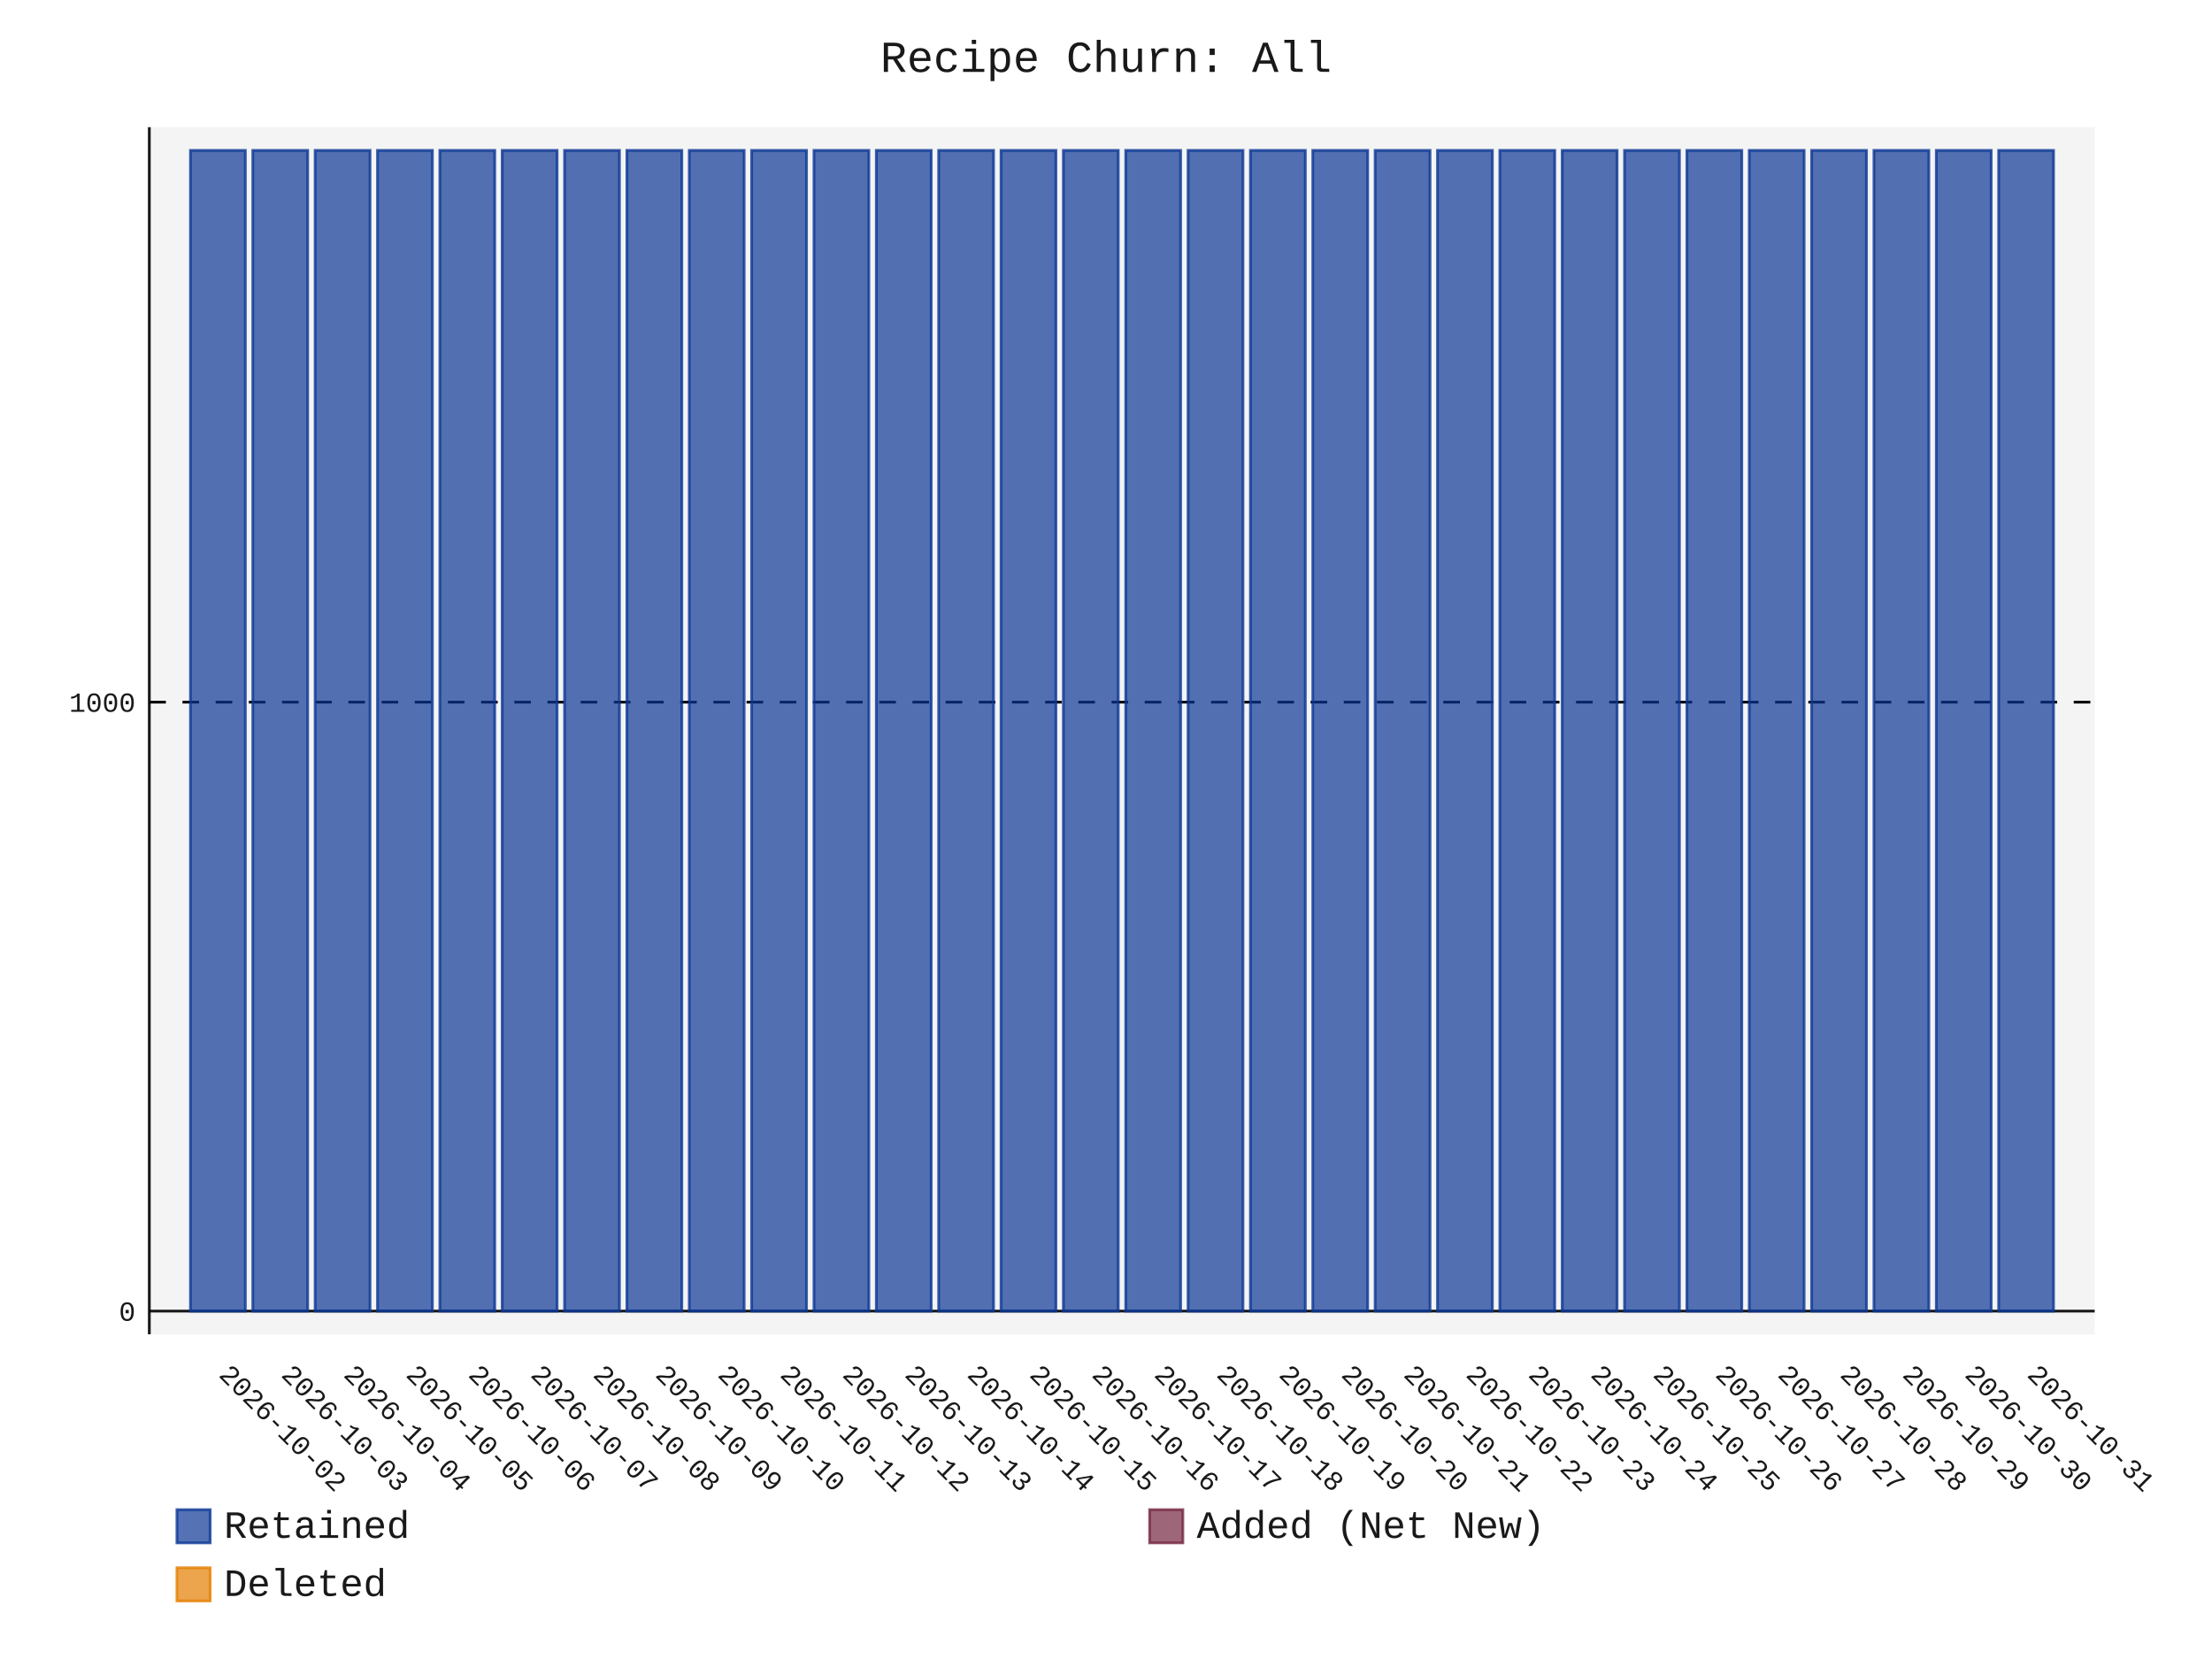
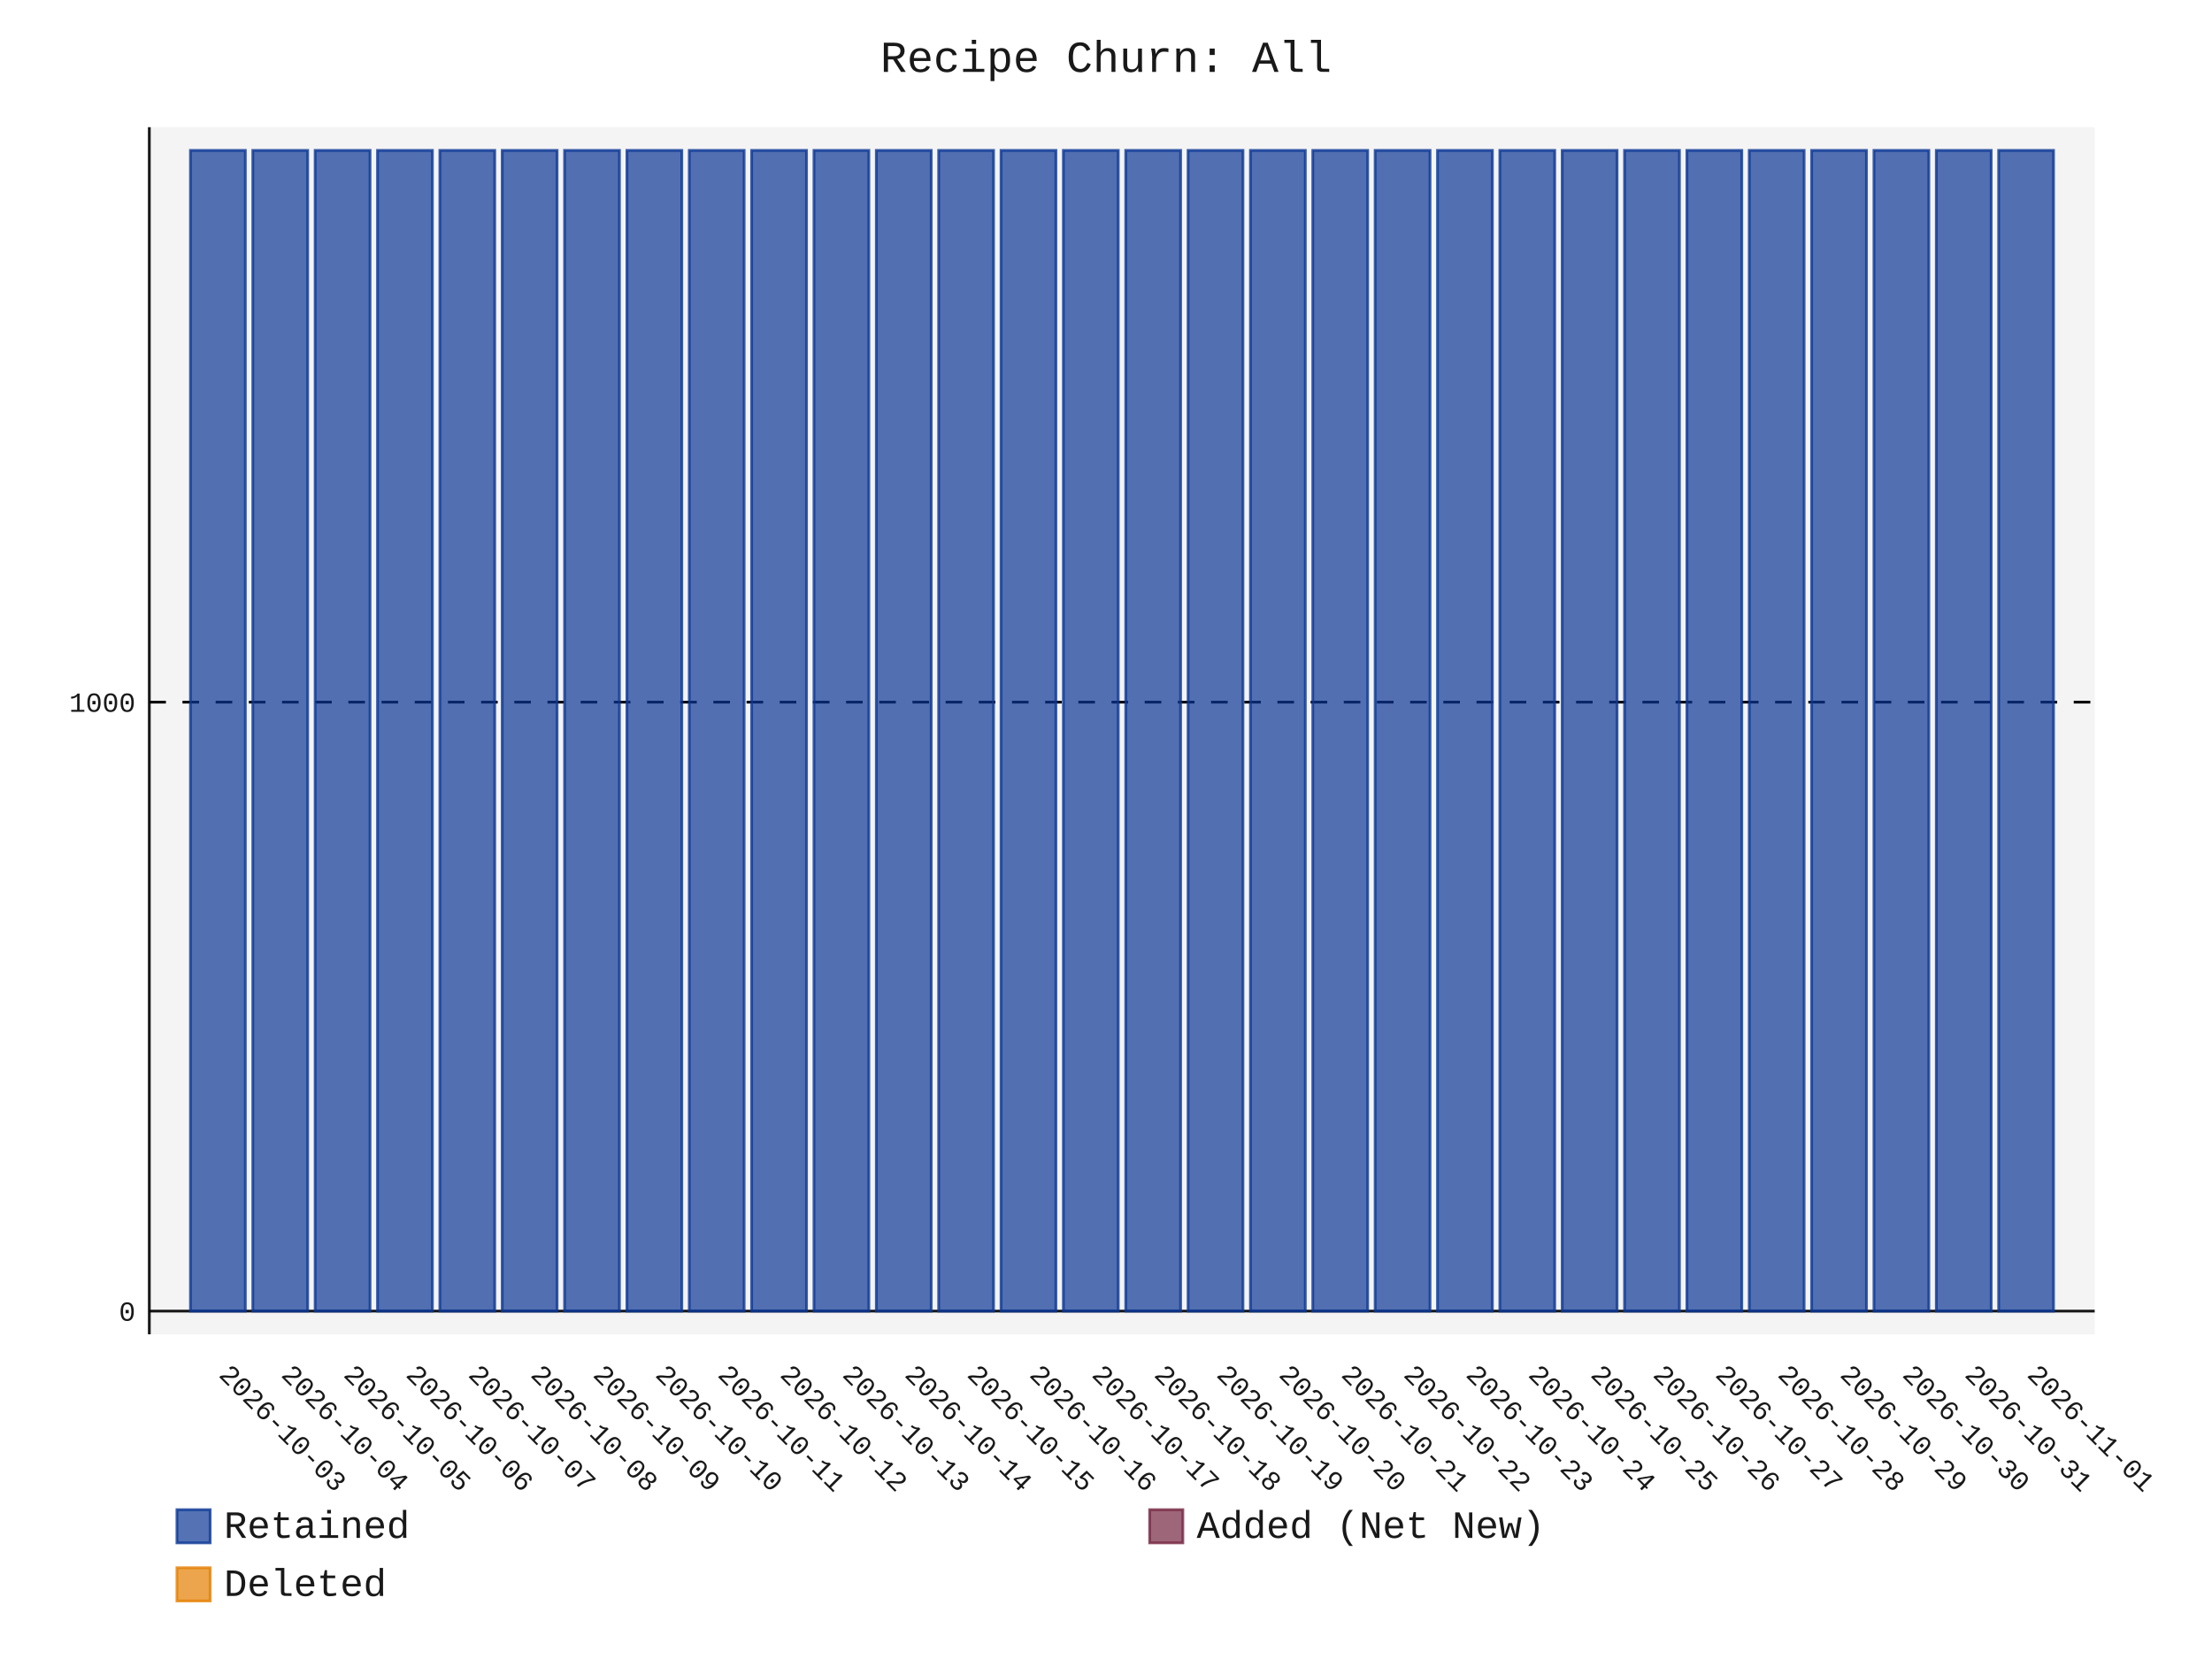
- <svg xmlns="http://www.w3.org/2000/svg" id="chart-a68084f4-fc7f-447c-8473-f5d30b5b6046" class="pygal-chart" viewBox="0 0 800 600">
+ <svg xmlns="http://www.w3.org/2000/svg" id="chart-d1f0cfbd-52bb-4a86-924b-7e6ad101f7d7" class="pygal-chart" viewBox="0 0 800 600">
  <defs>
-     <style type="text/css">#chart-a68084f4-fc7f-447c-8473-f5d30b5b6046{-webkit-user-select:none;-webkit-font-smoothing:antialiased;font-family:Consolas,"Liberation Mono",Menlo,Courier,monospace}#chart-a68084f4-fc7f-447c-8473-f5d30b5b6046 .title{font-family:Consolas,"Liberation Mono",Menlo,Courier,monospace;font-size:16px}#chart-a68084f4-fc7f-447c-8473-f5d30b5b6046 .legends .legend text{font-family:Consolas,"Liberation Mono",Menlo,Courier,monospace;font-size:14px}#chart-a68084f4-fc7f-447c-8473-f5d30b5b6046 .axis text{font-family:Consolas,"Liberation Mono",Menlo,Courier,monospace;font-size:10px}#chart-a68084f4-fc7f-447c-8473-f5d30b5b6046 .axis text.major{font-family:Consolas,"Liberation Mono",Menlo,Courier,monospace;font-size:10px}#chart-a68084f4-fc7f-447c-8473-f5d30b5b6046 .text-overlay text.value{font-family:Consolas,"Liberation Mono",Menlo,Courier,monospace;font-size:16px}#chart-a68084f4-fc7f-447c-8473-f5d30b5b6046 .text-overlay text.label{font-family:Consolas,"Liberation Mono",Menlo,Courier,monospace;font-size:10px}#chart-a68084f4-fc7f-447c-8473-f5d30b5b6046 .tooltip{font-family:Consolas,"Liberation Mono",Menlo,Courier,monospace;font-size:14px}#chart-a68084f4-fc7f-447c-8473-f5d30b5b6046 text.no_data{font-family:Consolas,"Liberation Mono",Menlo,Courier,monospace;font-size:64px}
- #chart-a68084f4-fc7f-447c-8473-f5d30b5b6046{background-color:transparent}#chart-a68084f4-fc7f-447c-8473-f5d30b5b6046 path,#chart-a68084f4-fc7f-447c-8473-f5d30b5b6046 line,#chart-a68084f4-fc7f-447c-8473-f5d30b5b6046 rect,#chart-a68084f4-fc7f-447c-8473-f5d30b5b6046 circle{-webkit-transition:150ms;-moz-transition:150ms;transition:150ms}#chart-a68084f4-fc7f-447c-8473-f5d30b5b6046 .graph &gt; .background{fill:transparent}#chart-a68084f4-fc7f-447c-8473-f5d30b5b6046 .plot &gt; .background{fill:rgba(240,240,240,0.7)}#chart-a68084f4-fc7f-447c-8473-f5d30b5b6046 .graph{fill:rgba(0,0,0,0.9)}#chart-a68084f4-fc7f-447c-8473-f5d30b5b6046 text.no_data{fill:rgba(0,0,0,0.9)}#chart-a68084f4-fc7f-447c-8473-f5d30b5b6046 .title{fill:rgba(0,0,0,0.9)}#chart-a68084f4-fc7f-447c-8473-f5d30b5b6046 .legends .legend text{fill:rgba(0,0,0,0.9)}#chart-a68084f4-fc7f-447c-8473-f5d30b5b6046 .legends .legend:hover text{fill:rgba(0,0,0,0.9)}#chart-a68084f4-fc7f-447c-8473-f5d30b5b6046 .axis .line{stroke:rgba(0,0,0,0.9)}#chart-a68084f4-fc7f-447c-8473-f5d30b5b6046 .axis .guide.line{stroke:rgba(0,0,0,0.5)}#chart-a68084f4-fc7f-447c-8473-f5d30b5b6046 .axis .major.line{stroke:rgba(0,0,0,0.9)}#chart-a68084f4-fc7f-447c-8473-f5d30b5b6046 .axis text.major{fill:rgba(0,0,0,0.9)}#chart-a68084f4-fc7f-447c-8473-f5d30b5b6046 .axis.y .guides:hover .guide.line,#chart-a68084f4-fc7f-447c-8473-f5d30b5b6046 .line-graph .axis.x .guides:hover .guide.line,#chart-a68084f4-fc7f-447c-8473-f5d30b5b6046 .stackedline-graph .axis.x .guides:hover .guide.line,#chart-a68084f4-fc7f-447c-8473-f5d30b5b6046 .xy-graph .axis.x .guides:hover .guide.line{stroke:rgba(0,0,0,0.9)}#chart-a68084f4-fc7f-447c-8473-f5d30b5b6046 .axis .guides:hover text{fill:rgba(0,0,0,0.9)}#chart-a68084f4-fc7f-447c-8473-f5d30b5b6046 .reactive{fill-opacity:.7;stroke-opacity:.8;stroke-width:1}#chart-a68084f4-fc7f-447c-8473-f5d30b5b6046 .ci{stroke:rgba(0,0,0,0.9)}#chart-a68084f4-fc7f-447c-8473-f5d30b5b6046 .reactive.active,#chart-a68084f4-fc7f-447c-8473-f5d30b5b6046 .active .reactive{fill-opacity:.8;stroke-opacity:.9;stroke-width:4}#chart-a68084f4-fc7f-447c-8473-f5d30b5b6046 .ci .reactive.active{stroke-width:1.5}#chart-a68084f4-fc7f-447c-8473-f5d30b5b6046 .series text{fill:rgba(0,0,0,0.9)}#chart-a68084f4-fc7f-447c-8473-f5d30b5b6046 .tooltip rect{fill:rgba(240,240,240,0.7);stroke:rgba(0,0,0,0.9);-webkit-transition:opacity 150ms;-moz-transition:opacity 150ms;transition:opacity 150ms}#chart-a68084f4-fc7f-447c-8473-f5d30b5b6046 .tooltip .label{fill:rgba(0,0,0,0.9)}#chart-a68084f4-fc7f-447c-8473-f5d30b5b6046 .tooltip .label{fill:rgba(0,0,0,0.9)}#chart-a68084f4-fc7f-447c-8473-f5d30b5b6046 .tooltip .legend{font-size:.8em;fill:rgba(0,0,0,0.5)}#chart-a68084f4-fc7f-447c-8473-f5d30b5b6046 .tooltip .x_label{font-size:.6em;fill:rgba(0,0,0,0.9)}#chart-a68084f4-fc7f-447c-8473-f5d30b5b6046 .tooltip .xlink{font-size:.5em;text-decoration:underline}#chart-a68084f4-fc7f-447c-8473-f5d30b5b6046 .tooltip .value{font-size:1.5em}#chart-a68084f4-fc7f-447c-8473-f5d30b5b6046 .bound{font-size:.5em}#chart-a68084f4-fc7f-447c-8473-f5d30b5b6046 .max-value{font-size:.75em;fill:rgba(0,0,0,0.5)}#chart-a68084f4-fc7f-447c-8473-f5d30b5b6046 .map-element{fill:rgba(240,240,240,0.7);stroke:rgba(0,0,0,0.5) !important}#chart-a68084f4-fc7f-447c-8473-f5d30b5b6046 .map-element .reactive{fill-opacity:inherit;stroke-opacity:inherit}#chart-a68084f4-fc7f-447c-8473-f5d30b5b6046 .color-0,#chart-a68084f4-fc7f-447c-8473-f5d30b5b6046 .color-0 a:visited{stroke:rgb(12,55,149);fill:rgb(12,55,149)}#chart-a68084f4-fc7f-447c-8473-f5d30b5b6046 .color-1,#chart-a68084f4-fc7f-447c-8473-f5d30b5b6046 .color-1 a:visited{stroke:rgb(117,38,65);fill:rgb(117,38,65)}#chart-a68084f4-fc7f-447c-8473-f5d30b5b6046 .color-2,#chart-a68084f4-fc7f-447c-8473-f5d30b5b6046 .color-2 a:visited{stroke:rgb(228,127,0);fill:rgb(228,127,0)}#chart-a68084f4-fc7f-447c-8473-f5d30b5b6046 .text-overlay .color-0 text{fill:black}#chart-a68084f4-fc7f-447c-8473-f5d30b5b6046 .text-overlay .color-1 text{fill:black}#chart-a68084f4-fc7f-447c-8473-f5d30b5b6046 .text-overlay .color-2 text{fill:black}
- #chart-a68084f4-fc7f-447c-8473-f5d30b5b6046 text.no_data{text-anchor:middle}#chart-a68084f4-fc7f-447c-8473-f5d30b5b6046 .guide.line{fill:none}#chart-a68084f4-fc7f-447c-8473-f5d30b5b6046 .centered{text-anchor:middle}#chart-a68084f4-fc7f-447c-8473-f5d30b5b6046 .title{text-anchor:middle}#chart-a68084f4-fc7f-447c-8473-f5d30b5b6046 .legends .legend text{fill-opacity:1}#chart-a68084f4-fc7f-447c-8473-f5d30b5b6046 .axis.x text{text-anchor:middle}#chart-a68084f4-fc7f-447c-8473-f5d30b5b6046 .axis.x:not(.web) text[transform]{text-anchor:start}#chart-a68084f4-fc7f-447c-8473-f5d30b5b6046 .axis.x:not(.web) text[transform].backwards{text-anchor:end}#chart-a68084f4-fc7f-447c-8473-f5d30b5b6046 .axis.y text{text-anchor:end}#chart-a68084f4-fc7f-447c-8473-f5d30b5b6046 .axis.y text[transform].backwards{text-anchor:start}#chart-a68084f4-fc7f-447c-8473-f5d30b5b6046 .axis.y2 text{text-anchor:start}#chart-a68084f4-fc7f-447c-8473-f5d30b5b6046 .axis.y2 text[transform].backwards{text-anchor:end}#chart-a68084f4-fc7f-447c-8473-f5d30b5b6046 .axis .guide.line{stroke-dasharray:4,4;stroke:black}#chart-a68084f4-fc7f-447c-8473-f5d30b5b6046 .axis .major.guide.line{stroke-dasharray:6,6;stroke:black}#chart-a68084f4-fc7f-447c-8473-f5d30b5b6046 .horizontal .axis.y .guide.line,#chart-a68084f4-fc7f-447c-8473-f5d30b5b6046 .horizontal .axis.y2 .guide.line,#chart-a68084f4-fc7f-447c-8473-f5d30b5b6046 .vertical .axis.x .guide.line{opacity:0}#chart-a68084f4-fc7f-447c-8473-f5d30b5b6046 .horizontal .axis.always_show .guide.line,#chart-a68084f4-fc7f-447c-8473-f5d30b5b6046 .vertical .axis.always_show .guide.line{opacity:1 !important}#chart-a68084f4-fc7f-447c-8473-f5d30b5b6046 .axis.y .guides:hover .guide.line,#chart-a68084f4-fc7f-447c-8473-f5d30b5b6046 .axis.y2 .guides:hover .guide.line,#chart-a68084f4-fc7f-447c-8473-f5d30b5b6046 .axis.x .guides:hover .guide.line{opacity:1}#chart-a68084f4-fc7f-447c-8473-f5d30b5b6046 .axis .guides:hover text{opacity:1}#chart-a68084f4-fc7f-447c-8473-f5d30b5b6046 .nofill{fill:none}#chart-a68084f4-fc7f-447c-8473-f5d30b5b6046 .subtle-fill{fill-opacity:.2}#chart-a68084f4-fc7f-447c-8473-f5d30b5b6046 .dot{stroke-width:1px;fill-opacity:1;stroke-opacity:1}#chart-a68084f4-fc7f-447c-8473-f5d30b5b6046 .dot.active{stroke-width:5px}#chart-a68084f4-fc7f-447c-8473-f5d30b5b6046 .dot.negative{fill:transparent}#chart-a68084f4-fc7f-447c-8473-f5d30b5b6046 text,#chart-a68084f4-fc7f-447c-8473-f5d30b5b6046 tspan{stroke:none !important}#chart-a68084f4-fc7f-447c-8473-f5d30b5b6046 .series text.active{opacity:1}#chart-a68084f4-fc7f-447c-8473-f5d30b5b6046 .tooltip rect{fill-opacity:.95;stroke-width:.5}#chart-a68084f4-fc7f-447c-8473-f5d30b5b6046 .tooltip text{fill-opacity:1}#chart-a68084f4-fc7f-447c-8473-f5d30b5b6046 .showable{visibility:hidden}#chart-a68084f4-fc7f-447c-8473-f5d30b5b6046 .showable.shown{visibility:visible}#chart-a68084f4-fc7f-447c-8473-f5d30b5b6046 .gauge-background{fill:rgba(229,229,229,1);stroke:none}#chart-a68084f4-fc7f-447c-8473-f5d30b5b6046 .bg-lines{stroke:transparent;stroke-width:2px}</style>
+     <style type="text/css">#chart-d1f0cfbd-52bb-4a86-924b-7e6ad101f7d7{-webkit-user-select:none;-webkit-font-smoothing:antialiased;font-family:Consolas,"Liberation Mono",Menlo,Courier,monospace}#chart-d1f0cfbd-52bb-4a86-924b-7e6ad101f7d7 .title{font-family:Consolas,"Liberation Mono",Menlo,Courier,monospace;font-size:16px}#chart-d1f0cfbd-52bb-4a86-924b-7e6ad101f7d7 .legends .legend text{font-family:Consolas,"Liberation Mono",Menlo,Courier,monospace;font-size:14px}#chart-d1f0cfbd-52bb-4a86-924b-7e6ad101f7d7 .axis text{font-family:Consolas,"Liberation Mono",Menlo,Courier,monospace;font-size:10px}#chart-d1f0cfbd-52bb-4a86-924b-7e6ad101f7d7 .axis text.major{font-family:Consolas,"Liberation Mono",Menlo,Courier,monospace;font-size:10px}#chart-d1f0cfbd-52bb-4a86-924b-7e6ad101f7d7 .text-overlay text.value{font-family:Consolas,"Liberation Mono",Menlo,Courier,monospace;font-size:16px}#chart-d1f0cfbd-52bb-4a86-924b-7e6ad101f7d7 .text-overlay text.label{font-family:Consolas,"Liberation Mono",Menlo,Courier,monospace;font-size:10px}#chart-d1f0cfbd-52bb-4a86-924b-7e6ad101f7d7 .tooltip{font-family:Consolas,"Liberation Mono",Menlo,Courier,monospace;font-size:14px}#chart-d1f0cfbd-52bb-4a86-924b-7e6ad101f7d7 text.no_data{font-family:Consolas,"Liberation Mono",Menlo,Courier,monospace;font-size:64px}
+ #chart-d1f0cfbd-52bb-4a86-924b-7e6ad101f7d7{background-color:transparent}#chart-d1f0cfbd-52bb-4a86-924b-7e6ad101f7d7 path,#chart-d1f0cfbd-52bb-4a86-924b-7e6ad101f7d7 line,#chart-d1f0cfbd-52bb-4a86-924b-7e6ad101f7d7 rect,#chart-d1f0cfbd-52bb-4a86-924b-7e6ad101f7d7 circle{-webkit-transition:150ms;-moz-transition:150ms;transition:150ms}#chart-d1f0cfbd-52bb-4a86-924b-7e6ad101f7d7 .graph &gt; .background{fill:transparent}#chart-d1f0cfbd-52bb-4a86-924b-7e6ad101f7d7 .plot &gt; .background{fill:rgba(240,240,240,0.7)}#chart-d1f0cfbd-52bb-4a86-924b-7e6ad101f7d7 .graph{fill:rgba(0,0,0,0.9)}#chart-d1f0cfbd-52bb-4a86-924b-7e6ad101f7d7 text.no_data{fill:rgba(0,0,0,0.9)}#chart-d1f0cfbd-52bb-4a86-924b-7e6ad101f7d7 .title{fill:rgba(0,0,0,0.9)}#chart-d1f0cfbd-52bb-4a86-924b-7e6ad101f7d7 .legends .legend text{fill:rgba(0,0,0,0.9)}#chart-d1f0cfbd-52bb-4a86-924b-7e6ad101f7d7 .legends .legend:hover text{fill:rgba(0,0,0,0.9)}#chart-d1f0cfbd-52bb-4a86-924b-7e6ad101f7d7 .axis .line{stroke:rgba(0,0,0,0.9)}#chart-d1f0cfbd-52bb-4a86-924b-7e6ad101f7d7 .axis .guide.line{stroke:rgba(0,0,0,0.5)}#chart-d1f0cfbd-52bb-4a86-924b-7e6ad101f7d7 .axis .major.line{stroke:rgba(0,0,0,0.9)}#chart-d1f0cfbd-52bb-4a86-924b-7e6ad101f7d7 .axis text.major{fill:rgba(0,0,0,0.9)}#chart-d1f0cfbd-52bb-4a86-924b-7e6ad101f7d7 .axis.y .guides:hover .guide.line,#chart-d1f0cfbd-52bb-4a86-924b-7e6ad101f7d7 .line-graph .axis.x .guides:hover .guide.line,#chart-d1f0cfbd-52bb-4a86-924b-7e6ad101f7d7 .stackedline-graph .axis.x .guides:hover .guide.line,#chart-d1f0cfbd-52bb-4a86-924b-7e6ad101f7d7 .xy-graph .axis.x .guides:hover .guide.line{stroke:rgba(0,0,0,0.9)}#chart-d1f0cfbd-52bb-4a86-924b-7e6ad101f7d7 .axis .guides:hover text{fill:rgba(0,0,0,0.9)}#chart-d1f0cfbd-52bb-4a86-924b-7e6ad101f7d7 .reactive{fill-opacity:.7;stroke-opacity:.8;stroke-width:1}#chart-d1f0cfbd-52bb-4a86-924b-7e6ad101f7d7 .ci{stroke:rgba(0,0,0,0.9)}#chart-d1f0cfbd-52bb-4a86-924b-7e6ad101f7d7 .reactive.active,#chart-d1f0cfbd-52bb-4a86-924b-7e6ad101f7d7 .active .reactive{fill-opacity:.8;stroke-opacity:.9;stroke-width:4}#chart-d1f0cfbd-52bb-4a86-924b-7e6ad101f7d7 .ci .reactive.active{stroke-width:1.5}#chart-d1f0cfbd-52bb-4a86-924b-7e6ad101f7d7 .series text{fill:rgba(0,0,0,0.9)}#chart-d1f0cfbd-52bb-4a86-924b-7e6ad101f7d7 .tooltip rect{fill:rgba(240,240,240,0.7);stroke:rgba(0,0,0,0.9);-webkit-transition:opacity 150ms;-moz-transition:opacity 150ms;transition:opacity 150ms}#chart-d1f0cfbd-52bb-4a86-924b-7e6ad101f7d7 .tooltip .label{fill:rgba(0,0,0,0.9)}#chart-d1f0cfbd-52bb-4a86-924b-7e6ad101f7d7 .tooltip .label{fill:rgba(0,0,0,0.9)}#chart-d1f0cfbd-52bb-4a86-924b-7e6ad101f7d7 .tooltip .legend{font-size:.8em;fill:rgba(0,0,0,0.5)}#chart-d1f0cfbd-52bb-4a86-924b-7e6ad101f7d7 .tooltip .x_label{font-size:.6em;fill:rgba(0,0,0,0.9)}#chart-d1f0cfbd-52bb-4a86-924b-7e6ad101f7d7 .tooltip .xlink{font-size:.5em;text-decoration:underline}#chart-d1f0cfbd-52bb-4a86-924b-7e6ad101f7d7 .tooltip .value{font-size:1.5em}#chart-d1f0cfbd-52bb-4a86-924b-7e6ad101f7d7 .bound{font-size:.5em}#chart-d1f0cfbd-52bb-4a86-924b-7e6ad101f7d7 .max-value{font-size:.75em;fill:rgba(0,0,0,0.5)}#chart-d1f0cfbd-52bb-4a86-924b-7e6ad101f7d7 .map-element{fill:rgba(240,240,240,0.7);stroke:rgba(0,0,0,0.5) !important}#chart-d1f0cfbd-52bb-4a86-924b-7e6ad101f7d7 .map-element .reactive{fill-opacity:inherit;stroke-opacity:inherit}#chart-d1f0cfbd-52bb-4a86-924b-7e6ad101f7d7 .color-0,#chart-d1f0cfbd-52bb-4a86-924b-7e6ad101f7d7 .color-0 a:visited{stroke:rgb(12,55,149);fill:rgb(12,55,149)}#chart-d1f0cfbd-52bb-4a86-924b-7e6ad101f7d7 .color-1,#chart-d1f0cfbd-52bb-4a86-924b-7e6ad101f7d7 .color-1 a:visited{stroke:rgb(117,38,65);fill:rgb(117,38,65)}#chart-d1f0cfbd-52bb-4a86-924b-7e6ad101f7d7 .color-2,#chart-d1f0cfbd-52bb-4a86-924b-7e6ad101f7d7 .color-2 a:visited{stroke:rgb(228,127,0);fill:rgb(228,127,0)}#chart-d1f0cfbd-52bb-4a86-924b-7e6ad101f7d7 .text-overlay .color-0 text{fill:black}#chart-d1f0cfbd-52bb-4a86-924b-7e6ad101f7d7 .text-overlay .color-1 text{fill:black}#chart-d1f0cfbd-52bb-4a86-924b-7e6ad101f7d7 .text-overlay .color-2 text{fill:black}
+ #chart-d1f0cfbd-52bb-4a86-924b-7e6ad101f7d7 text.no_data{text-anchor:middle}#chart-d1f0cfbd-52bb-4a86-924b-7e6ad101f7d7 .guide.line{fill:none}#chart-d1f0cfbd-52bb-4a86-924b-7e6ad101f7d7 .centered{text-anchor:middle}#chart-d1f0cfbd-52bb-4a86-924b-7e6ad101f7d7 .title{text-anchor:middle}#chart-d1f0cfbd-52bb-4a86-924b-7e6ad101f7d7 .legends .legend text{fill-opacity:1}#chart-d1f0cfbd-52bb-4a86-924b-7e6ad101f7d7 .axis.x text{text-anchor:middle}#chart-d1f0cfbd-52bb-4a86-924b-7e6ad101f7d7 .axis.x:not(.web) text[transform]{text-anchor:start}#chart-d1f0cfbd-52bb-4a86-924b-7e6ad101f7d7 .axis.x:not(.web) text[transform].backwards{text-anchor:end}#chart-d1f0cfbd-52bb-4a86-924b-7e6ad101f7d7 .axis.y text{text-anchor:end}#chart-d1f0cfbd-52bb-4a86-924b-7e6ad101f7d7 .axis.y text[transform].backwards{text-anchor:start}#chart-d1f0cfbd-52bb-4a86-924b-7e6ad101f7d7 .axis.y2 text{text-anchor:start}#chart-d1f0cfbd-52bb-4a86-924b-7e6ad101f7d7 .axis.y2 text[transform].backwards{text-anchor:end}#chart-d1f0cfbd-52bb-4a86-924b-7e6ad101f7d7 .axis .guide.line{stroke-dasharray:4,4;stroke:black}#chart-d1f0cfbd-52bb-4a86-924b-7e6ad101f7d7 .axis .major.guide.line{stroke-dasharray:6,6;stroke:black}#chart-d1f0cfbd-52bb-4a86-924b-7e6ad101f7d7 .horizontal .axis.y .guide.line,#chart-d1f0cfbd-52bb-4a86-924b-7e6ad101f7d7 .horizontal .axis.y2 .guide.line,#chart-d1f0cfbd-52bb-4a86-924b-7e6ad101f7d7 .vertical .axis.x .guide.line{opacity:0}#chart-d1f0cfbd-52bb-4a86-924b-7e6ad101f7d7 .horizontal .axis.always_show .guide.line,#chart-d1f0cfbd-52bb-4a86-924b-7e6ad101f7d7 .vertical .axis.always_show .guide.line{opacity:1 !important}#chart-d1f0cfbd-52bb-4a86-924b-7e6ad101f7d7 .axis.y .guides:hover .guide.line,#chart-d1f0cfbd-52bb-4a86-924b-7e6ad101f7d7 .axis.y2 .guides:hover .guide.line,#chart-d1f0cfbd-52bb-4a86-924b-7e6ad101f7d7 .axis.x .guides:hover .guide.line{opacity:1}#chart-d1f0cfbd-52bb-4a86-924b-7e6ad101f7d7 .axis .guides:hover text{opacity:1}#chart-d1f0cfbd-52bb-4a86-924b-7e6ad101f7d7 .nofill{fill:none}#chart-d1f0cfbd-52bb-4a86-924b-7e6ad101f7d7 .subtle-fill{fill-opacity:.2}#chart-d1f0cfbd-52bb-4a86-924b-7e6ad101f7d7 .dot{stroke-width:1px;fill-opacity:1;stroke-opacity:1}#chart-d1f0cfbd-52bb-4a86-924b-7e6ad101f7d7 .dot.active{stroke-width:5px}#chart-d1f0cfbd-52bb-4a86-924b-7e6ad101f7d7 .dot.negative{fill:transparent}#chart-d1f0cfbd-52bb-4a86-924b-7e6ad101f7d7 text,#chart-d1f0cfbd-52bb-4a86-924b-7e6ad101f7d7 tspan{stroke:none !important}#chart-d1f0cfbd-52bb-4a86-924b-7e6ad101f7d7 .series text.active{opacity:1}#chart-d1f0cfbd-52bb-4a86-924b-7e6ad101f7d7 .tooltip rect{fill-opacity:.95;stroke-width:.5}#chart-d1f0cfbd-52bb-4a86-924b-7e6ad101f7d7 .tooltip text{fill-opacity:1}#chart-d1f0cfbd-52bb-4a86-924b-7e6ad101f7d7 .showable{visibility:hidden}#chart-d1f0cfbd-52bb-4a86-924b-7e6ad101f7d7 .showable.shown{visibility:visible}#chart-d1f0cfbd-52bb-4a86-924b-7e6ad101f7d7 .gauge-background{fill:rgba(229,229,229,1);stroke:none}#chart-d1f0cfbd-52bb-4a86-924b-7e6ad101f7d7 .bg-lines{stroke:transparent;stroke-width:2px}</style>
  </defs>
  <g class="graph stackedbar-graph vertical">
    <rect x="0" y="0" width="800" height="600" class="background" />
    <g transform="translate(54, 46)" class="plot">
      <rect x="0" y="0" width="703.574" height="436.574" class="background" />
      <g class="axis y always_show">
        <g class="guides">
          <path d="M0 428.178 h703.574" class="axis major line" />
          <text x="-5" y="431.678" class="major">0</text>
        </g>
        <g class="guides">
          <path d="M0 207.935 h703.574" class="major guide line" />
          <text x="-5" y="211.435" class="major">1000</text>
        </g>
      </g>
      <g class="axis x">
        <path d="M0 0 v436.574" class="line" />
        <g class="guides">
          <path d="M24.805 0 v436.574" class="guide line" />
-           <text x="24.805" y="451.574" class="" transform="rotate(45 24.80548 451.5736)">2026-10-02</text>
+           <text x="24.805" y="451.574" class="" transform="rotate(45 24.80548 451.5736)">2026-10-03</text>
        </g>
        <g class="guides">
          <path d="M47.356 0 v436.574" class="guide line" />
-           <text x="47.356" y="451.574" class="" transform="rotate(45 47.35592 451.5736)">2026-10-03</text>
+           <text x="47.356" y="451.574" class="" transform="rotate(45 47.35592 451.5736)">2026-10-04</text>
        </g>
        <g class="guides">
          <path d="M69.906 0 v436.574" class="guide line" />
-           <text x="69.906" y="451.574" class="" transform="rotate(45 69.90635 451.5736)">2026-10-04</text>
+           <text x="69.906" y="451.574" class="" transform="rotate(45 69.90635 451.5736)">2026-10-05</text>
        </g>
        <g class="guides">
          <path d="M92.457 0 v436.574" class="guide line" />
-           <text x="92.457" y="451.574" class="" transform="rotate(45 92.45679 451.5736)">2026-10-05</text>
+           <text x="92.457" y="451.574" class="" transform="rotate(45 92.45679 451.5736)">2026-10-06</text>
        </g>
        <g class="guides">
          <path d="M115.007 0 v436.574" class="guide line" />
-           <text x="115.007" y="451.574" class="" transform="rotate(45 115.0072 451.5736)">2026-10-06</text>
+           <text x="115.007" y="451.574" class="" transform="rotate(45 115.0072 451.5736)">2026-10-07</text>
        </g>
        <g class="guides">
          <path d="M137.558 0 v436.574" class="guide line" />
-           <text x="137.558" y="451.574" class="" transform="rotate(45 137.5577 451.5736)">2026-10-07</text>
+           <text x="137.558" y="451.574" class="" transform="rotate(45 137.5577 451.5736)">2026-10-08</text>
        </g>
        <g class="guides">
          <path d="M160.108 0 v436.574" class="guide line" />
-           <text x="160.108" y="451.574" class="" transform="rotate(45 160.1081 451.5736)">2026-10-08</text>
+           <text x="160.108" y="451.574" class="" transform="rotate(45 160.1081 451.5736)">2026-10-09</text>
        </g>
        <g class="guides">
          <path d="M182.659 0 v436.574" class="guide line" />
-           <text x="182.659" y="451.574" class="" transform="rotate(45 182.6585 451.5736)">2026-10-09</text>
+           <text x="182.659" y="451.574" class="" transform="rotate(45 182.6585 451.5736)">2026-10-10</text>
        </g>
        <g class="guides">
          <path d="M205.209 0 v436.574" class="guide line" />
-           <text x="205.209" y="451.574" class="" transform="rotate(45 205.209 451.5736)">2026-10-10</text>
+           <text x="205.209" y="451.574" class="" transform="rotate(45 205.209 451.5736)">2026-10-11</text>
        </g>
        <g class="guides">
          <path d="M227.759 0 v436.574" class="guide line" />
-           <text x="227.759" y="451.574" class="" transform="rotate(45 227.7594 451.5736)">2026-10-11</text>
+           <text x="227.759" y="451.574" class="" transform="rotate(45 227.7594 451.5736)">2026-10-12</text>
        </g>
        <g class="guides">
          <path d="M250.31 0 v436.574" class="guide line" />
-           <text x="250.31" y="451.574" class="" transform="rotate(45 250.3098 451.5736)">2026-10-12</text>
+           <text x="250.31" y="451.574" class="" transform="rotate(45 250.3098 451.5736)">2026-10-13</text>
        </g>
        <g class="guides">
          <path d="M272.86 0 v436.574" class="guide line" />
-           <text x="272.86" y="451.574" class="" transform="rotate(45 272.8603 451.5736)">2026-10-13</text>
+           <text x="272.86" y="451.574" class="" transform="rotate(45 272.8603 451.5736)">2026-10-14</text>
        </g>
        <g class="guides">
          <path d="M295.411 0 v436.574" class="guide line" />
-           <text x="295.411" y="451.574" class="" transform="rotate(45 295.4107 451.5736)">2026-10-14</text>
+           <text x="295.411" y="451.574" class="" transform="rotate(45 295.4107 451.5736)">2026-10-15</text>
        </g>
        <g class="guides">
          <path d="M317.961 0 v436.574" class="guide line" />
-           <text x="317.961" y="451.574" class="" transform="rotate(45 317.9611 451.5736)">2026-10-15</text>
+           <text x="317.961" y="451.574" class="" transform="rotate(45 317.9611 451.5736)">2026-10-16</text>
        </g>
        <g class="guides">
          <path d="M340.512 0 v436.574" class="guide line" />
-           <text x="340.512" y="451.574" class="" transform="rotate(45 340.5116 451.5736)">2026-10-16</text>
+           <text x="340.512" y="451.574" class="" transform="rotate(45 340.5116 451.5736)">2026-10-17</text>
        </g>
        <g class="guides">
          <path d="M363.062 0 v436.574" class="guide line" />
-           <text x="363.062" y="451.574" class="" transform="rotate(45 363.062 451.5736)">2026-10-17</text>
+           <text x="363.062" y="451.574" class="" transform="rotate(45 363.062 451.5736)">2026-10-18</text>
        </g>
        <g class="guides">
          <path d="M385.612 0 v436.574" class="guide line" />
-           <text x="385.612" y="451.574" class="" transform="rotate(45 385.6125 451.5736)">2026-10-18</text>
+           <text x="385.612" y="451.574" class="" transform="rotate(45 385.6125 451.5736)">2026-10-19</text>
        </g>
        <g class="guides">
          <path d="M408.163 0 v436.574" class="guide line" />
-           <text x="408.163" y="451.574" class="" transform="rotate(45 408.1629 451.5736)">2026-10-19</text>
+           <text x="408.163" y="451.574" class="" transform="rotate(45 408.1629 451.5736)">2026-10-20</text>
        </g>
        <g class="guides">
          <path d="M430.713 0 v436.574" class="guide line" />
-           <text x="430.713" y="451.574" class="" transform="rotate(45 430.7133 451.5736)">2026-10-20</text>
+           <text x="430.713" y="451.574" class="" transform="rotate(45 430.7133 451.5736)">2026-10-21</text>
        </g>
        <g class="guides">
          <path d="M453.264 0 v436.574" class="guide line" />
-           <text x="453.264" y="451.574" class="" transform="rotate(45 453.2638 451.5736)">2026-10-21</text>
+           <text x="453.264" y="451.574" class="" transform="rotate(45 453.2638 451.5736)">2026-10-22</text>
        </g>
        <g class="guides">
          <path d="M475.814 0 v436.574" class="guide line" />
-           <text x="475.814" y="451.574" class="" transform="rotate(45 475.8142 451.5736)">2026-10-22</text>
+           <text x="475.814" y="451.574" class="" transform="rotate(45 475.8142 451.5736)">2026-10-23</text>
        </g>
        <g class="guides">
          <path d="M498.365 0 v436.574" class="guide line" />
-           <text x="498.365" y="451.574" class="" transform="rotate(45 498.3646 451.5736)">2026-10-23</text>
+           <text x="498.365" y="451.574" class="" transform="rotate(45 498.3646 451.5736)">2026-10-24</text>
        </g>
        <g class="guides">
          <path d="M520.915 0 v436.574" class="guide line" />
-           <text x="520.915" y="451.574" class="" transform="rotate(45 520.9151 451.5736)">2026-10-24</text>
+           <text x="520.915" y="451.574" class="" transform="rotate(45 520.9151 451.5736)">2026-10-25</text>
        </g>
        <g class="guides">
          <path d="M543.466 0 v436.574" class="guide line" />
-           <text x="543.465" y="451.574" class="" transform="rotate(45 543.4655 451.5736)">2026-10-25</text>
+           <text x="543.465" y="451.574" class="" transform="rotate(45 543.4655 451.5736)">2026-10-26</text>
        </g>
        <g class="guides">
          <path d="M566.016 0 v436.574" class="guide line" />
-           <text x="566.016" y="451.574" class="" transform="rotate(45 566.0159 451.5736)">2026-10-26</text>
+           <text x="566.016" y="451.574" class="" transform="rotate(45 566.0159 451.5736)">2026-10-27</text>
        </g>
        <g class="guides">
          <path d="M588.566 0 v436.574" class="guide line" />
-           <text x="588.566" y="451.574" class="" transform="rotate(45 588.5664 451.5736)">2026-10-27</text>
+           <text x="588.566" y="451.574" class="" transform="rotate(45 588.5664 451.5736)">2026-10-28</text>
        </g>
        <g class="guides">
          <path d="M611.117 0 v436.574" class="guide line" />
-           <text x="611.117" y="451.574" class="" transform="rotate(45 611.1168 451.5736)">2026-10-28</text>
+           <text x="611.117" y="451.574" class="" transform="rotate(45 611.1168 451.5736)">2026-10-29</text>
        </g>
        <g class="guides">
          <path d="M633.667 0 v436.574" class="guide line" />
-           <text x="633.667" y="451.574" class="" transform="rotate(45 633.6672 451.5736)">2026-10-29</text>
+           <text x="633.667" y="451.574" class="" transform="rotate(45 633.6672 451.5736)">2026-10-30</text>
        </g>
        <g class="guides">
          <path d="M656.218 0 v436.574" class="guide line" />
-           <text x="656.218" y="451.574" class="" transform="rotate(45 656.2177 451.5736)">2026-10-30</text>
+           <text x="656.218" y="451.574" class="" transform="rotate(45 656.2177 451.5736)">2026-10-31</text>
        </g>
        <g class="guides">
          <path d="M678.768 0 v436.574" class="guide line" />
-           <text x="678.768" y="451.574" class="" transform="rotate(45 678.7681 451.5736)">2026-10-31</text>
+           <text x="678.768" y="451.574" class="" transform="rotate(45 678.7681 451.5736)">2026-11-01</text>
        </g>
      </g>
      <g class="series serie-0 color-0">
        <g class="bars">
          <g class="bar">
            <rect x="14.883" y="8.396" rx="0" ry="0" width="19.844" height="419.782" class="rect reactive tooltip-trigger" />
          </g>
          <g class="bar">
            <rect x="37.434" y="8.396" rx="0" ry="0" width="19.844" height="419.782" class="rect reactive tooltip-trigger" />
          </g>
          <g class="bar">
            <rect x="59.984" y="8.396" rx="0" ry="0" width="19.844" height="419.782" class="rect reactive tooltip-trigger" />
          </g>
          <g class="bar">
            <rect x="82.535" y="8.396" rx="0" ry="0" width="19.844" height="419.782" class="rect reactive tooltip-trigger" />
          </g>
          <g class="bar">
            <rect x="105.085" y="8.396" rx="0" ry="0" width="19.844" height="419.782" class="rect reactive tooltip-trigger" />
          </g>
          <g class="bar">
            <rect x="127.635" y="8.396" rx="0" ry="0" width="19.844" height="419.782" class="rect reactive tooltip-trigger" />
          </g>
          <g class="bar">
            <rect x="150.186" y="8.396" rx="0" ry="0" width="19.844" height="419.782" class="rect reactive tooltip-trigger" />
          </g>
          <g class="bar">
            <rect x="172.736" y="8.396" rx="0" ry="0" width="19.844" height="419.782" class="rect reactive tooltip-trigger" />
          </g>
          <g class="bar">
            <rect x="195.287" y="8.396" rx="0" ry="0" width="19.844" height="419.782" class="rect reactive tooltip-trigger" />
          </g>
          <g class="bar">
            <rect x="217.837" y="8.396" rx="0" ry="0" width="19.844" height="419.782" class="rect reactive tooltip-trigger" />
          </g>
          <g class="bar">
            <rect x="240.388" y="8.396" rx="0" ry="0" width="19.844" height="419.782" class="rect reactive tooltip-trigger" />
          </g>
          <g class="bar">
            <rect x="262.938" y="8.396" rx="0" ry="0" width="19.844" height="419.782" class="rect reactive tooltip-trigger" />
          </g>
          <g class="bar">
            <rect x="285.489" y="8.396" rx="0" ry="0" width="19.844" height="419.782" class="rect reactive tooltip-trigger" />
          </g>
          <g class="bar">
            <rect x="308.039" y="8.396" rx="0" ry="0" width="19.844" height="419.782" class="rect reactive tooltip-trigger" />
          </g>
          <g class="bar">
            <rect x="330.589" y="8.396" rx="0" ry="0" width="19.844" height="419.782" class="rect reactive tooltip-trigger" />
          </g>
          <g class="bar">
            <rect x="353.14" y="8.396" rx="0" ry="0" width="19.844" height="419.782" class="rect reactive tooltip-trigger" />
          </g>
          <g class="bar">
            <rect x="375.69" y="8.396" rx="0" ry="0" width="19.844" height="419.782" class="rect reactive tooltip-trigger" />
          </g>
          <g class="bar">
            <rect x="398.241" y="8.396" rx="0" ry="0" width="19.844" height="419.782" class="rect reactive tooltip-trigger" />
          </g>
          <g class="bar">
            <rect x="420.791" y="8.396" rx="0" ry="0" width="19.844" height="419.782" class="rect reactive tooltip-trigger" />
          </g>
          <g class="bar">
            <rect x="443.342" y="8.396" rx="0" ry="0" width="19.844" height="419.782" class="rect reactive tooltip-trigger" />
          </g>
          <g class="bar">
            <rect x="465.892" y="8.396" rx="0" ry="0" width="19.844" height="419.782" class="rect reactive tooltip-trigger" />
          </g>
          <g class="bar">
            <rect x="488.442" y="8.396" rx="0" ry="0" width="19.844" height="419.782" class="rect reactive tooltip-trigger" />
          </g>
          <g class="bar">
            <rect x="510.993" y="8.396" rx="0" ry="0" width="19.844" height="419.782" class="rect reactive tooltip-trigger" />
          </g>
          <g class="bar">
            <rect x="533.543" y="8.396" rx="0" ry="0" width="19.844" height="419.782" class="rect reactive tooltip-trigger" />
          </g>
          <g class="bar">
            <rect x="556.094" y="8.396" rx="0" ry="0" width="19.844" height="419.782" class="rect reactive tooltip-trigger" />
          </g>
          <g class="bar">
            <rect x="578.644" y="8.396" rx="0" ry="0" width="19.844" height="419.782" class="rect reactive tooltip-trigger" />
          </g>
          <g class="bar">
            <rect x="601.195" y="8.396" rx="0" ry="0" width="19.844" height="419.782" class="rect reactive tooltip-trigger" />
          </g>
          <g class="bar">
            <rect x="623.745" y="8.396" rx="0" ry="0" width="19.844" height="419.782" class="rect reactive tooltip-trigger" />
          </g>
          <g class="bar">
            <rect x="646.295" y="8.396" rx="0" ry="0" width="19.844" height="419.782" class="rect reactive tooltip-trigger" />
          </g>
          <g class="bar">
            <rect x="668.846" y="8.396" rx="0" ry="0" width="19.844" height="419.782" class="rect reactive tooltip-trigger" />
          </g>
        </g>
      </g>
      <g class="series serie-1 color-1">
        <g class="bars">
          <g class="bar">
            <rect x="14.883" y="8.396" rx="0" ry="0" width="19.844" height="0.0" class="rect reactive tooltip-trigger" />
          </g>
          <g class="bar">
            <rect x="37.434" y="8.396" rx="0" ry="0" width="19.844" height="0.0" class="rect reactive tooltip-trigger" />
          </g>
          <g class="bar">
            <rect x="59.984" y="8.396" rx="0" ry="0" width="19.844" height="0.0" class="rect reactive tooltip-trigger" />
          </g>
          <g class="bar">
            <rect x="82.535" y="8.396" rx="0" ry="0" width="19.844" height="0.0" class="rect reactive tooltip-trigger" />
          </g>
          <g class="bar">
            <rect x="105.085" y="8.396" rx="0" ry="0" width="19.844" height="0.0" class="rect reactive tooltip-trigger" />
          </g>
          <g class="bar">
            <rect x="127.635" y="8.396" rx="0" ry="0" width="19.844" height="0.0" class="rect reactive tooltip-trigger" />
          </g>
          <g class="bar">
            <rect x="150.186" y="8.396" rx="0" ry="0" width="19.844" height="0.0" class="rect reactive tooltip-trigger" />
          </g>
          <g class="bar">
            <rect x="172.736" y="8.396" rx="0" ry="0" width="19.844" height="0.0" class="rect reactive tooltip-trigger" />
          </g>
          <g class="bar">
            <rect x="195.287" y="8.396" rx="0" ry="0" width="19.844" height="0.0" class="rect reactive tooltip-trigger" />
          </g>
          <g class="bar">
            <rect x="217.837" y="8.396" rx="0" ry="0" width="19.844" height="0.0" class="rect reactive tooltip-trigger" />
          </g>
          <g class="bar">
            <rect x="240.388" y="8.396" rx="0" ry="0" width="19.844" height="0.0" class="rect reactive tooltip-trigger" />
          </g>
          <g class="bar">
            <rect x="262.938" y="8.396" rx="0" ry="0" width="19.844" height="0.0" class="rect reactive tooltip-trigger" />
          </g>
          <g class="bar">
            <rect x="285.489" y="8.396" rx="0" ry="0" width="19.844" height="0.0" class="rect reactive tooltip-trigger" />
          </g>
          <g class="bar">
            <rect x="308.039" y="8.396" rx="0" ry="0" width="19.844" height="0.0" class="rect reactive tooltip-trigger" />
          </g>
          <g class="bar">
            <rect x="330.589" y="8.396" rx="0" ry="0" width="19.844" height="0.0" class="rect reactive tooltip-trigger" />
          </g>
          <g class="bar">
            <rect x="353.14" y="8.396" rx="0" ry="0" width="19.844" height="0.0" class="rect reactive tooltip-trigger" />
          </g>
          <g class="bar">
            <rect x="375.69" y="8.396" rx="0" ry="0" width="19.844" height="0.0" class="rect reactive tooltip-trigger" />
          </g>
          <g class="bar">
            <rect x="398.241" y="8.396" rx="0" ry="0" width="19.844" height="0.0" class="rect reactive tooltip-trigger" />
          </g>
          <g class="bar">
            <rect x="420.791" y="8.396" rx="0" ry="0" width="19.844" height="0.0" class="rect reactive tooltip-trigger" />
          </g>
          <g class="bar">
            <rect x="443.342" y="8.396" rx="0" ry="0" width="19.844" height="0.0" class="rect reactive tooltip-trigger" />
          </g>
          <g class="bar">
            <rect x="465.892" y="8.396" rx="0" ry="0" width="19.844" height="0.0" class="rect reactive tooltip-trigger" />
          </g>
          <g class="bar">
            <rect x="488.442" y="8.396" rx="0" ry="0" width="19.844" height="0.0" class="rect reactive tooltip-trigger" />
          </g>
          <g class="bar">
            <rect x="510.993" y="8.396" rx="0" ry="0" width="19.844" height="0.0" class="rect reactive tooltip-trigger" />
          </g>
          <g class="bar">
            <rect x="533.543" y="8.396" rx="0" ry="0" width="19.844" height="0.0" class="rect reactive tooltip-trigger" />
          </g>
          <g class="bar">
            <rect x="556.094" y="8.396" rx="0" ry="0" width="19.844" height="0.0" class="rect reactive tooltip-trigger" />
          </g>
          <g class="bar">
            <rect x="578.644" y="8.396" rx="0" ry="0" width="19.844" height="0.0" class="rect reactive tooltip-trigger" />
          </g>
          <g class="bar">
            <rect x="601.195" y="8.396" rx="0" ry="0" width="19.844" height="0.0" class="rect reactive tooltip-trigger" />
          </g>
          <g class="bar">
            <rect x="623.745" y="8.396" rx="0" ry="0" width="19.844" height="0.0" class="rect reactive tooltip-trigger" />
          </g>
          <g class="bar">
            <rect x="646.295" y="8.396" rx="0" ry="0" width="19.844" height="0.0" class="rect reactive tooltip-trigger" />
          </g>
          <g class="bar">
            <rect x="668.846" y="8.396" rx="0" ry="0" width="19.844" height="0.0" class="rect reactive tooltip-trigger" />
          </g>
        </g>
      </g>
      <g class="series serie-2 color-2">
        <g class="bars">
          <g class="bar">
            <rect x="14.883" y="8.396" rx="0" ry="0" width="19.844" height="0.0" class="rect reactive tooltip-trigger" />
          </g>
          <g class="bar">
            <rect x="37.434" y="8.396" rx="0" ry="0" width="19.844" height="0.0" class="rect reactive tooltip-trigger" />
          </g>
          <g class="bar">
            <rect x="59.984" y="8.396" rx="0" ry="0" width="19.844" height="0.0" class="rect reactive tooltip-trigger" />
          </g>
          <g class="bar">
            <rect x="82.535" y="8.396" rx="0" ry="0" width="19.844" height="0.0" class="rect reactive tooltip-trigger" />
          </g>
          <g class="bar">
            <rect x="105.085" y="8.396" rx="0" ry="0" width="19.844" height="0.0" class="rect reactive tooltip-trigger" />
          </g>
          <g class="bar">
            <rect x="127.635" y="8.396" rx="0" ry="0" width="19.844" height="0.0" class="rect reactive tooltip-trigger" />
          </g>
          <g class="bar">
            <rect x="150.186" y="8.396" rx="0" ry="0" width="19.844" height="0.0" class="rect reactive tooltip-trigger" />
          </g>
          <g class="bar">
            <rect x="172.736" y="8.396" rx="0" ry="0" width="19.844" height="0.0" class="rect reactive tooltip-trigger" />
          </g>
          <g class="bar">
            <rect x="195.287" y="8.396" rx="0" ry="0" width="19.844" height="0.0" class="rect reactive tooltip-trigger" />
          </g>
          <g class="bar">
            <rect x="217.837" y="8.396" rx="0" ry="0" width="19.844" height="0.0" class="rect reactive tooltip-trigger" />
          </g>
          <g class="bar">
            <rect x="240.388" y="8.396" rx="0" ry="0" width="19.844" height="0.0" class="rect reactive tooltip-trigger" />
          </g>
          <g class="bar">
            <rect x="262.938" y="8.396" rx="0" ry="0" width="19.844" height="0.0" class="rect reactive tooltip-trigger" />
          </g>
          <g class="bar">
            <rect x="285.489" y="8.396" rx="0" ry="0" width="19.844" height="0.0" class="rect reactive tooltip-trigger" />
          </g>
          <g class="bar">
            <rect x="308.039" y="8.396" rx="0" ry="0" width="19.844" height="0.0" class="rect reactive tooltip-trigger" />
          </g>
          <g class="bar">
            <rect x="330.589" y="8.396" rx="0" ry="0" width="19.844" height="0.0" class="rect reactive tooltip-trigger" />
          </g>
          <g class="bar">
            <rect x="353.14" y="8.396" rx="0" ry="0" width="19.844" height="0.0" class="rect reactive tooltip-trigger" />
          </g>
          <g class="bar">
            <rect x="375.69" y="8.396" rx="0" ry="0" width="19.844" height="0.0" class="rect reactive tooltip-trigger" />
          </g>
          <g class="bar">
            <rect x="398.241" y="8.396" rx="0" ry="0" width="19.844" height="0.0" class="rect reactive tooltip-trigger" />
          </g>
          <g class="bar">
            <rect x="420.791" y="8.396" rx="0" ry="0" width="19.844" height="0.0" class="rect reactive tooltip-trigger" />
          </g>
          <g class="bar">
            <rect x="443.342" y="8.396" rx="0" ry="0" width="19.844" height="0.0" class="rect reactive tooltip-trigger" />
          </g>
          <g class="bar">
            <rect x="465.892" y="8.396" rx="0" ry="0" width="19.844" height="0.0" class="rect reactive tooltip-trigger" />
          </g>
          <g class="bar">
            <rect x="488.442" y="8.396" rx="0" ry="0" width="19.844" height="0.0" class="rect reactive tooltip-trigger" />
          </g>
          <g class="bar">
            <rect x="510.993" y="8.396" rx="0" ry="0" width="19.844" height="0.0" class="rect reactive tooltip-trigger" />
          </g>
          <g class="bar">
            <rect x="533.543" y="8.396" rx="0" ry="0" width="19.844" height="0.0" class="rect reactive tooltip-trigger" />
          </g>
          <g class="bar">
            <rect x="556.094" y="8.396" rx="0" ry="0" width="19.844" height="0.0" class="rect reactive tooltip-trigger" />
          </g>
          <g class="bar">
            <rect x="578.644" y="8.396" rx="0" ry="0" width="19.844" height="0.0" class="rect reactive tooltip-trigger" />
          </g>
          <g class="bar">
            <rect x="601.195" y="8.396" rx="0" ry="0" width="19.844" height="0.0" class="rect reactive tooltip-trigger" />
          </g>
          <g class="bar">
            <rect x="623.745" y="8.396" rx="0" ry="0" width="19.844" height="0.0" class="rect reactive tooltip-trigger" />
          </g>
          <g class="bar">
            <rect x="646.295" y="8.396" rx="0" ry="0" width="19.844" height="0.0" class="rect reactive tooltip-trigger" />
          </g>
          <g class="bar">
            <rect x="668.846" y="8.396" rx="0" ry="0" width="19.844" height="0.0" class="rect reactive tooltip-trigger" />
          </g>
        </g>
      </g>
    </g>
    <g class="titles">
      <text x="400.0" y="26" class="title plot_title">Recipe Churn: All</text>
    </g>
    <g transform="translate(54, 46)" class="plot overlay">
      <g class="series serie-0 color-0" />
      <g class="series serie-1 color-1" />
      <g class="series serie-2 color-2" />
    </g>
    <g transform="translate(54, 46)" class="plot text-overlay">
      <g class="series serie-0 color-0" />
      <g class="series serie-1 color-1" />
      <g class="series serie-2 color-2" />
    </g>
    <g transform="translate(54, 46)" class="plot tooltip-overlay">
      <g transform="translate(0 0)" style="opacity: 0" class="tooltip">
        <rect rx="0" ry="0" width="0" height="0" class="tooltip-box" />
        <g class="text" />
      </g>
    </g>
    <g transform="translate(64, 545)" class="legends">
      <g id="activate-serie-0" class="legend reactive activate-serie">
        <rect x="0.0" y="1.0" width="12" height="12" class="color-0 reactive" />
        <text x="17.0" y="11.2">Retained</text>
      </g>
      <g id="activate-serie-1" class="legend reactive activate-serie">
        <rect x="351.787" y="1.0" width="12" height="12" class="color-1 reactive" />
        <text x="368.787" y="11.2">Added (Net New)</text>
      </g>
      <g id="activate-serie-2" class="legend reactive activate-serie">
        <rect x="0.0" y="22.0" width="12" height="12" class="color-2 reactive" />
        <text x="17.0" y="32.2">Deleted</text>
      </g>
    </g>
  </g>
</svg>
